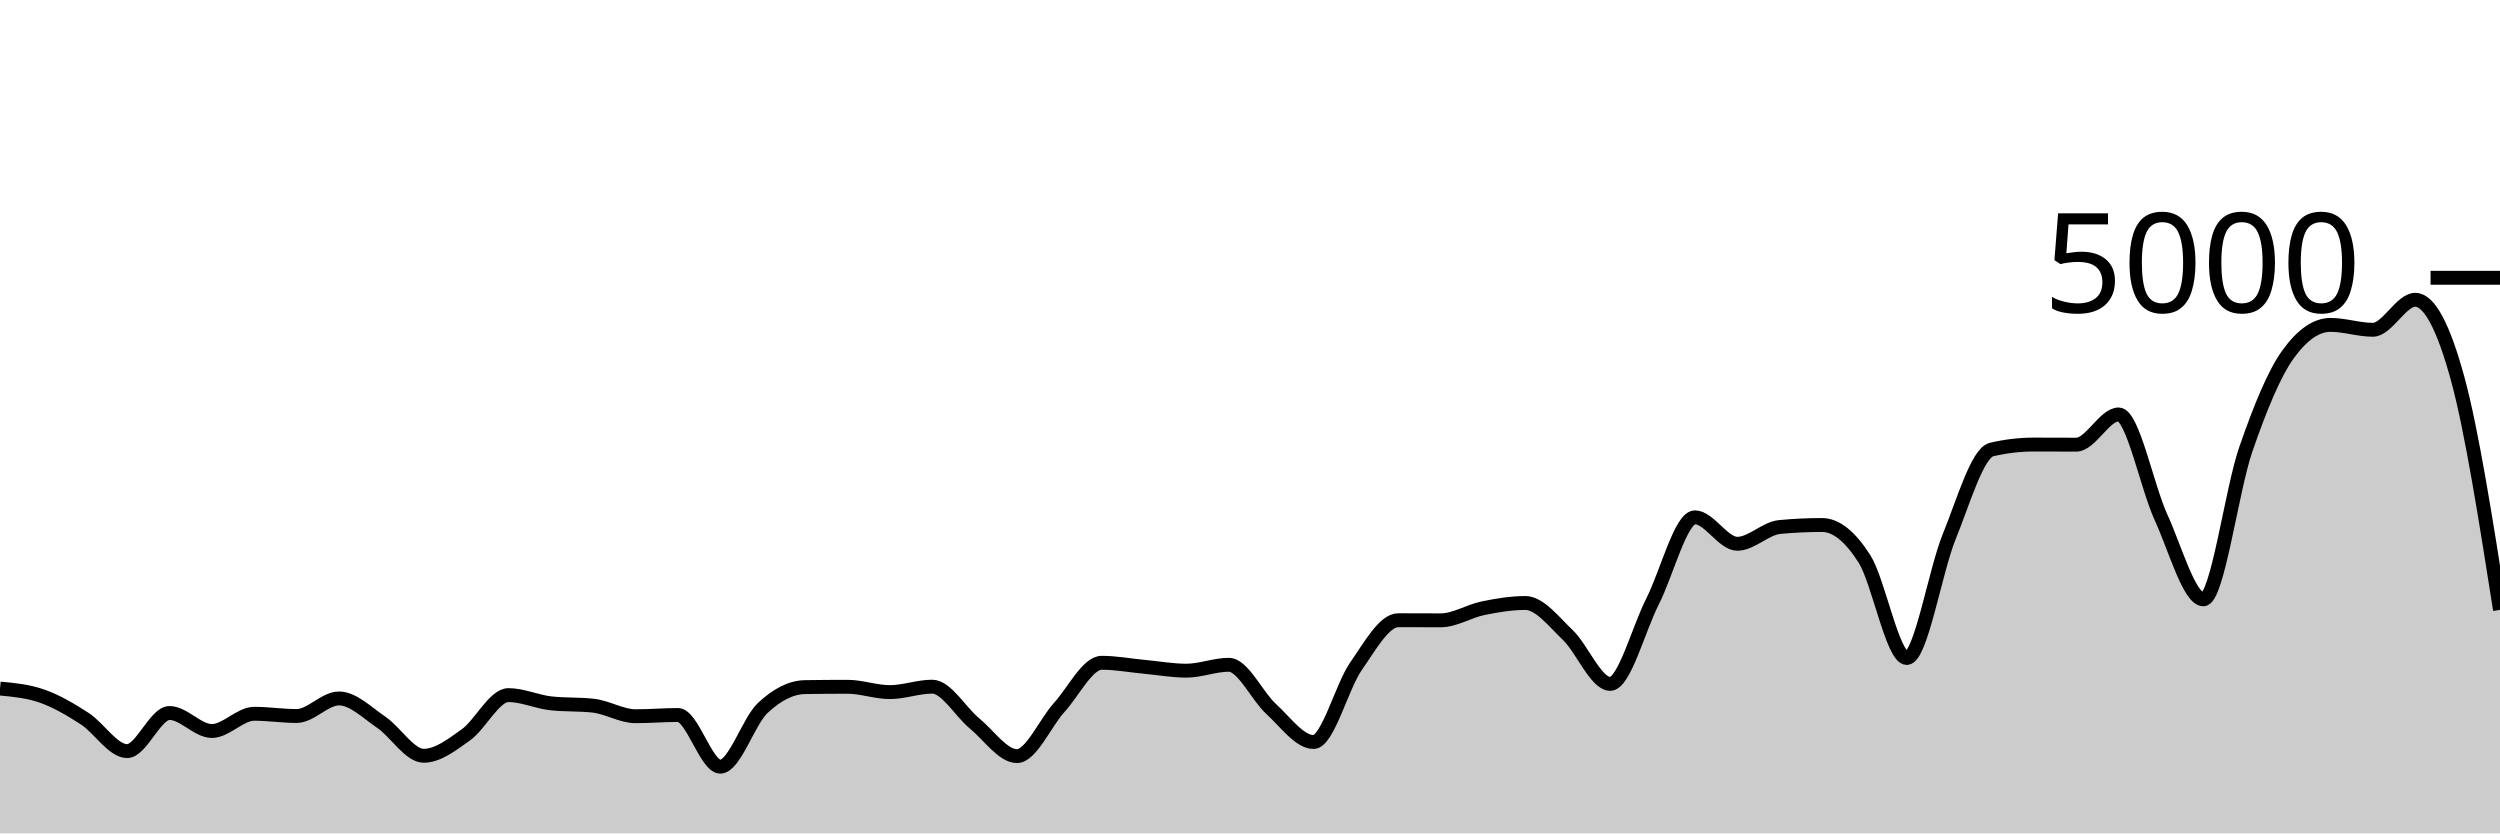
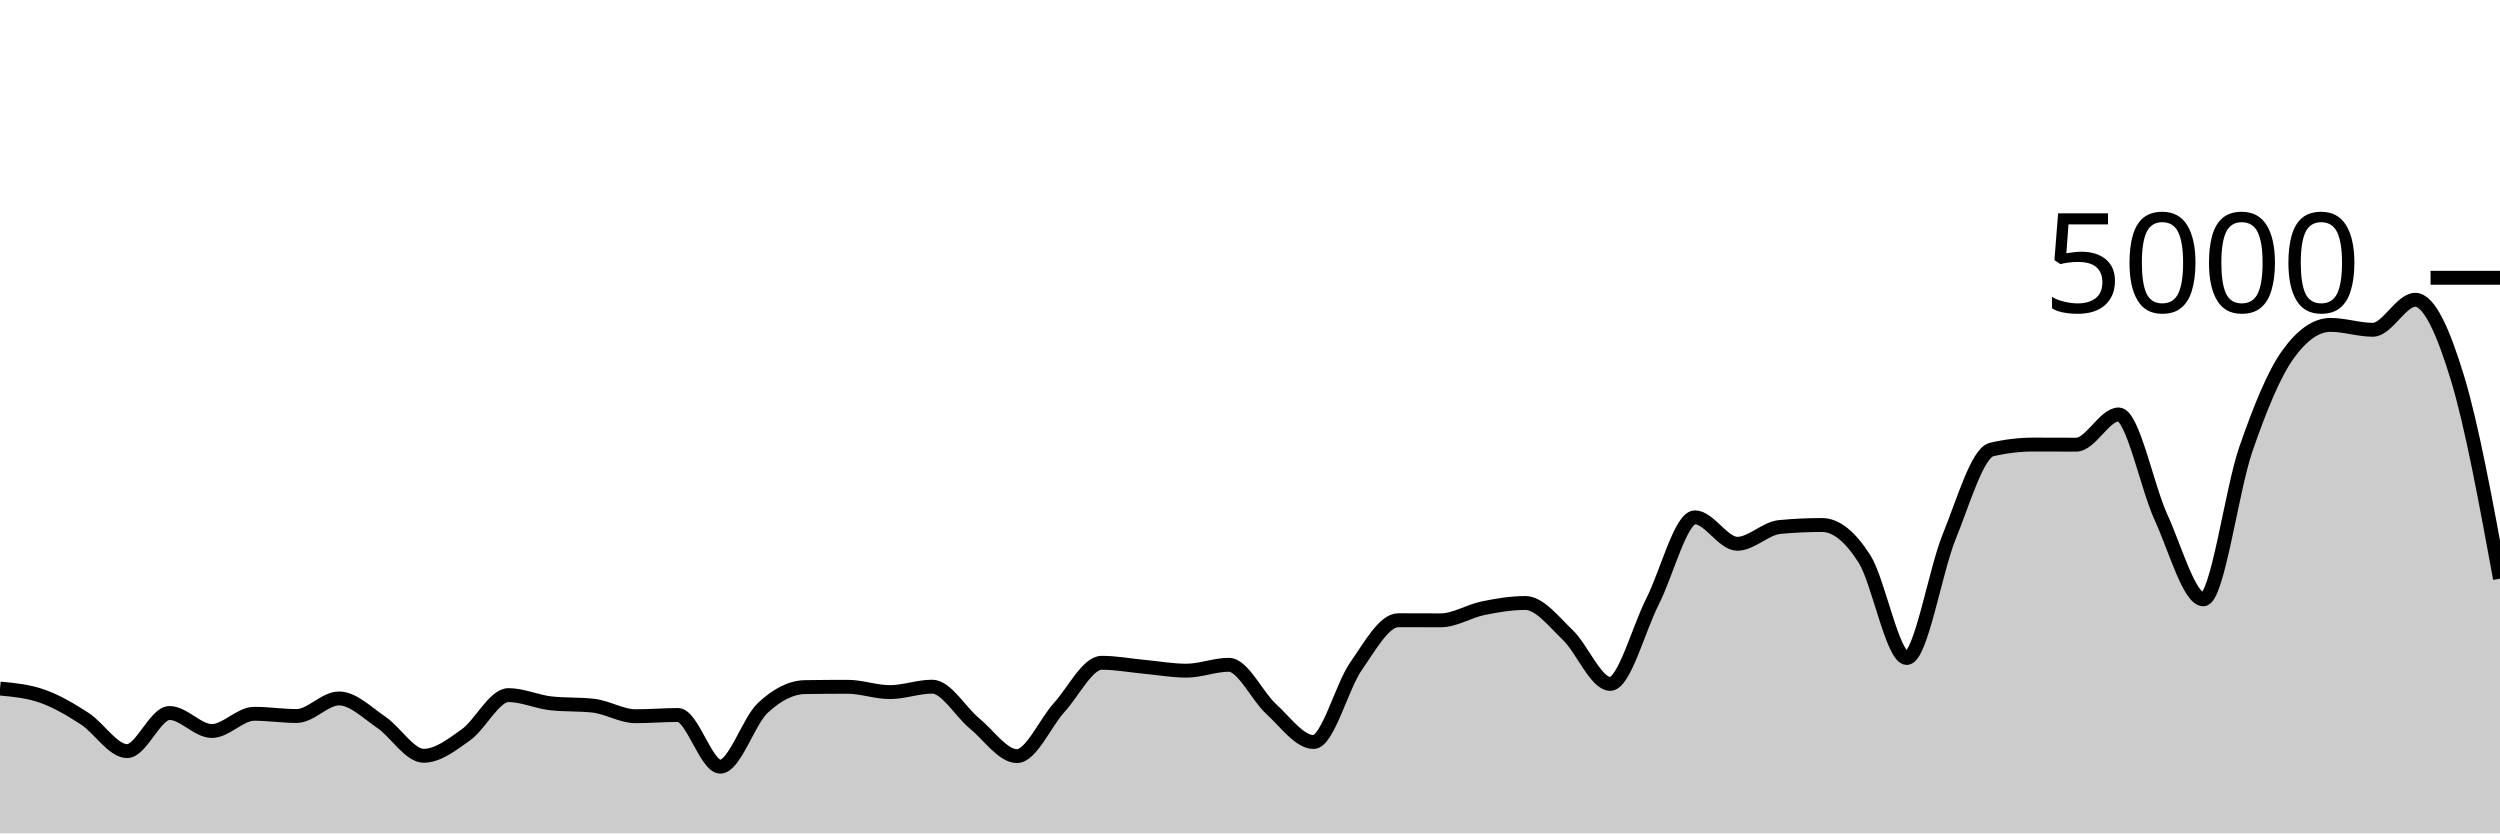
<svg xmlns="http://www.w3.org/2000/svg" viewBox="0 0 180 60">
  <g transform="translate(0,20)">
-     <path class="area" fill="rgba(0, 0, 0, 0.2)" d="M0,29.576C1.017,29.671,2.034,29.767,3.051,30.128C4.068,30.489,5.085,31.085,6.102,31.744C7.119,32.403,8.136,34.08,9.153,34.08C10.169,34.08,11.186,31.336,12.203,31.336C13.22,31.336,14.237,32.632,15.254,32.632C16.271,32.632,17.288,31.392,18.305,31.392C19.322,31.392,20.339,31.552,21.356,31.552C22.373,31.552,23.39,30.288,24.407,30.288C25.424,30.288,26.441,31.32,27.458,32.008C28.475,32.696,29.492,34.416,30.508,34.416C31.525,34.416,32.542,33.624,33.559,32.896C34.576,32.168,35.593,30.048,36.61,30.048C37.627,30.048,38.644,30.528,39.661,30.64C40.678,30.752,41.695,30.696,42.712,30.808C43.729,30.92,44.746,31.568,45.763,31.568C46.78,31.568,47.797,31.48,48.814,31.48C49.831,31.48,50.847,35.2,51.864,35.2C52.881,35.2,53.898,31.931,54.915,30.976C55.932,30.021,56.949,29.488,57.966,29.472C58.983,29.456,60,29.448,61.017,29.448C62.034,29.448,63.051,29.832,64.068,29.832C65.085,29.832,66.102,29.44,67.119,29.44C68.136,29.44,69.153,31.255,70.169,32.088C71.186,32.921,72.203,34.44,73.22,34.44C74.237,34.44,75.254,32.048,76.271,30.928C77.288,29.808,78.305,27.72,79.322,27.72C80.339,27.72,81.356,27.913,82.373,28.008C83.39,28.103,84.407,28.288,85.424,28.288C86.441,28.288,87.458,27.864,88.475,27.864C89.492,27.864,90.508,30.121,91.525,31.048C92.542,31.975,93.559,33.424,94.576,33.424C95.593,33.424,96.61,29.437,97.627,27.976C98.644,26.515,99.661,24.656,100.678,24.656C101.695,24.656,102.712,24.664,103.729,24.664C104.746,24.664,105.763,24,106.78,23.792C107.797,23.584,108.814,23.416,109.831,23.416C110.847,23.416,111.864,24.749,112.881,25.72C113.898,26.691,114.915,29.24,115.932,29.24C116.949,29.24,117.966,25.303,118.983,23.304C120,21.305,121.017,17.248,122.034,17.248C123.051,17.248,124.068,19.152,125.085,19.152C126.102,19.152,127.119,18.04,128.136,17.944C129.153,17.848,130.169,17.8,131.186,17.8C132.203,17.8,133.22,18.636,134.237,20.232C135.254,21.828,136.271,27.376,137.288,27.376C138.305,27.376,139.322,21.149,140.339,18.648C141.356,16.147,142.373,12.608,143.39,12.368C144.407,12.128,145.424,12.008,146.441,12.008C147.458,12.008,148.475,12.016,149.492,12.016C150.508,12.016,151.525,9.84,152.542,9.84C153.559,9.84,154.576,15.029,155.593,17.248C156.61,19.467,157.627,23.152,158.644,23.152C159.661,23.152,160.678,15.301,161.695,12.36C162.712,9.419,163.729,6.912,164.746,5.504C165.763,4.096,166.78,3.392,167.797,3.392C168.814,3.392,169.831,3.744,170.847,3.744C171.864,3.744,172.881,1.584,173.898,1.584C174.915,1.584,175.932,3.535,176.949,7.256C177.966,10.977,178.983,17.445,180,23.912L180,40C178.983,40,177.966,40,176.949,40C175.932,40,174.915,40,173.898,40C172.881,40,171.864,40,170.847,40C169.831,40,168.814,40,167.797,40C166.78,40,165.763,40,164.746,40C163.729,40,162.712,40,161.695,40C160.678,40,159.661,40,158.644,40C157.627,40,156.61,40,155.593,40C154.576,40,153.559,40,152.542,40C151.525,40,150.508,40,149.492,40C148.475,40,147.458,40,146.441,40C145.424,40,144.407,40,143.39,40C142.373,40,141.356,40,140.339,40C139.322,40,138.305,40,137.288,40C136.271,40,135.254,40,134.237,40C133.22,40,132.203,40,131.186,40C130.169,40,129.153,40,128.136,40C127.119,40,126.102,40,125.085,40C124.068,40,123.051,40,122.034,40C121.017,40,120,40,118.983,40C117.966,40,116.949,40,115.932,40C114.915,40,113.898,40,112.881,40C111.864,40,110.847,40,109.831,40C108.814,40,107.797,40,106.78,40C105.763,40,104.746,40,103.729,40C102.712,40,101.695,40,100.678,40C99.661,40,98.644,40,97.627,40C96.61,40,95.593,40,94.576,40C93.559,40,92.542,40,91.525,40C90.508,40,89.492,40,88.475,40C87.458,40,86.441,40,85.424,40C84.407,40,83.39,40,82.373,40C81.356,40,80.339,40,79.322,40C78.305,40,77.288,40,76.271,40C75.254,40,74.237,40,73.22,40C72.203,40,71.186,40,70.169,40C69.153,40,68.136,40,67.119,40C66.102,40,65.085,40,64.068,40C63.051,40,62.034,40,61.017,40C60,40,58.983,40,57.966,40C56.949,40,55.932,40,54.915,40C53.898,40,52.881,40,51.864,40C50.847,40,49.831,40,48.814,40C47.797,40,46.78,40,45.763,40C44.746,40,43.729,40,42.712,40C41.695,40,40.678,40,39.661,40C38.644,40,37.627,40,36.61,40C35.593,40,34.576,40,33.559,40C32.542,40,31.525,40,30.508,40C29.492,40,28.475,40,27.458,40C26.441,40,25.424,40,24.407,40C23.39,40,22.373,40,21.356,40C20.339,40,19.322,40,18.305,40C17.288,40,16.271,40,15.254,40C14.237,40,13.22,40,12.203,40C11.186,40,10.169,40,9.153,40C8.136,40,7.119,40,6.102,40C5.085,40,4.068,40,3.051,40C2.034,40,1.017,40,0,40Z" />
-     <path class="line" stroke="black" fill="none" d="M0,29.576C1.017,29.671,2.034,29.767,3.051,30.128C4.068,30.489,5.085,31.085,6.102,31.744C7.119,32.403,8.136,34.08,9.153,34.08C10.169,34.08,11.186,31.336,12.203,31.336C13.22,31.336,14.237,32.632,15.254,32.632C16.271,32.632,17.288,31.392,18.305,31.392C19.322,31.392,20.339,31.552,21.356,31.552C22.373,31.552,23.39,30.288,24.407,30.288C25.424,30.288,26.441,31.32,27.458,32.008C28.475,32.696,29.492,34.416,30.508,34.416C31.525,34.416,32.542,33.624,33.559,32.896C34.576,32.168,35.593,30.048,36.61,30.048C37.627,30.048,38.644,30.528,39.661,30.64C40.678,30.752,41.695,30.696,42.712,30.808C43.729,30.92,44.746,31.568,45.763,31.568C46.78,31.568,47.797,31.48,48.814,31.48C49.831,31.48,50.847,35.2,51.864,35.2C52.881,35.2,53.898,31.931,54.915,30.976C55.932,30.021,56.949,29.488,57.966,29.472C58.983,29.456,60,29.448,61.017,29.448C62.034,29.448,63.051,29.832,64.068,29.832C65.085,29.832,66.102,29.44,67.119,29.44C68.136,29.44,69.153,31.255,70.169,32.088C71.186,32.921,72.203,34.44,73.22,34.44C74.237,34.44,75.254,32.048,76.271,30.928C77.288,29.808,78.305,27.72,79.322,27.72C80.339,27.72,81.356,27.913,82.373,28.008C83.39,28.103,84.407,28.288,85.424,28.288C86.441,28.288,87.458,27.864,88.475,27.864C89.492,27.864,90.508,30.121,91.525,31.048C92.542,31.975,93.559,33.424,94.576,33.424C95.593,33.424,96.61,29.437,97.627,27.976C98.644,26.515,99.661,24.656,100.678,24.656C101.695,24.656,102.712,24.664,103.729,24.664C104.746,24.664,105.763,24,106.78,23.792C107.797,23.584,108.814,23.416,109.831,23.416C110.847,23.416,111.864,24.749,112.881,25.72C113.898,26.691,114.915,29.24,115.932,29.24C116.949,29.24,117.966,25.303,118.983,23.304C120,21.305,121.017,17.248,122.034,17.248C123.051,17.248,124.068,19.152,125.085,19.152C126.102,19.152,127.119,18.04,128.136,17.944C129.153,17.848,130.169,17.8,131.186,17.8C132.203,17.8,133.22,18.636,134.237,20.232C135.254,21.828,136.271,27.376,137.288,27.376C138.305,27.376,139.322,21.149,140.339,18.648C141.356,16.147,142.373,12.608,143.39,12.368C144.407,12.128,145.424,12.008,146.441,12.008C147.458,12.008,148.475,12.016,149.492,12.016C150.508,12.016,151.525,9.84,152.542,9.84C153.559,9.84,154.576,15.029,155.593,17.248C156.61,19.467,157.627,23.152,158.644,23.152C159.661,23.152,160.678,15.301,161.695,12.36C162.712,9.419,163.729,6.912,164.746,5.504C165.763,4.096,166.78,3.392,167.797,3.392C168.814,3.392,169.831,3.744,170.847,3.744C171.864,3.744,172.881,1.584,173.898,1.584C174.915,1.584,175.932,3.535,176.949,7.256C177.966,10.977,178.983,17.445,180,23.912" />
+     <path class="area" fill="rgba(0, 0, 0, 0.2)" d="M0,29.576C1.017,29.671,2.034,29.767,3.051,30.128C4.068,30.489,5.085,31.085,6.102,31.744C7.119,32.403,8.136,34.08,9.153,34.08C10.169,34.08,11.186,31.336,12.203,31.336C13.22,31.336,14.237,32.632,15.254,32.632C16.271,32.632,17.288,31.392,18.305,31.392C19.322,31.392,20.339,31.552,21.356,31.552C22.373,31.552,23.39,30.288,24.407,30.288C25.424,30.288,26.441,31.32,27.458,32.008C28.475,32.696,29.492,34.416,30.508,34.416C31.525,34.416,32.542,33.624,33.559,32.896C34.576,32.168,35.593,30.048,36.61,30.048C37.627,30.048,38.644,30.528,39.661,30.64C40.678,30.752,41.695,30.696,42.712,30.808C43.729,30.92,44.746,31.568,45.763,31.568C46.78,31.568,47.797,31.48,48.814,31.48C49.831,31.48,50.847,35.2,51.864,35.2C52.881,35.2,53.898,31.931,54.915,30.976C55.932,30.021,56.949,29.488,57.966,29.472C58.983,29.456,60,29.448,61.017,29.448C62.034,29.448,63.051,29.832,64.068,29.832C65.085,29.832,66.102,29.44,67.119,29.44C68.136,29.44,69.153,31.255,70.169,32.088C71.186,32.921,72.203,34.44,73.22,34.44C74.237,34.44,75.254,32.048,76.271,30.928C77.288,29.808,78.305,27.72,79.322,27.72C80.339,27.72,81.356,27.913,82.373,28.008C83.39,28.103,84.407,28.288,85.424,28.288C86.441,28.288,87.458,27.864,88.475,27.864C89.492,27.864,90.508,30.121,91.525,31.048C92.542,31.975,93.559,33.424,94.576,33.424C95.593,33.424,96.61,29.437,97.627,27.976C98.644,26.515,99.661,24.656,100.678,24.656C101.695,24.656,102.712,24.664,103.729,24.664C104.746,24.664,105.763,24,106.78,23.792C107.797,23.584,108.814,23.416,109.831,23.416C110.847,23.416,111.864,24.749,112.881,25.72C113.898,26.691,114.915,29.24,115.932,29.24C116.949,29.24,117.966,25.303,118.983,23.304C120,21.305,121.017,17.248,122.034,17.248C123.051,17.248,124.068,19.152,125.085,19.152C126.102,19.152,127.119,18.04,128.136,17.944C129.153,17.848,130.169,17.8,131.186,17.8C132.203,17.8,133.22,18.636,134.237,20.232C135.254,21.828,136.271,27.376,137.288,27.376C138.305,27.376,139.322,21.149,140.339,18.648C141.356,16.147,142.373,12.608,143.39,12.368C144.407,12.128,145.424,12.008,146.441,12.008C147.458,12.008,148.475,12.016,149.492,12.016C150.508,12.016,151.525,9.84,152.542,9.84C153.559,9.84,154.576,15.029,155.593,17.248C156.61,19.467,157.627,23.152,158.644,23.152C159.661,23.152,160.678,15.301,161.695,12.36C162.712,9.419,163.729,6.912,164.746,5.504C165.763,4.096,166.78,3.392,167.797,3.392C168.814,3.392,169.831,3.744,170.847,3.744C171.864,3.744,172.881,1.584,173.898,1.584C174.915,1.584,175.932,3.909,176.949,7.256C177.966,10.603,178.983,16.133,180,21.664L180,40C178.983,40,177.966,40,176.949,40C175.932,40,174.915,40,173.898,40C172.881,40,171.864,40,170.847,40C169.831,40,168.814,40,167.797,40C166.78,40,165.763,40,164.746,40C163.729,40,162.712,40,161.695,40C160.678,40,159.661,40,158.644,40C157.627,40,156.61,40,155.593,40C154.576,40,153.559,40,152.542,40C151.525,40,150.508,40,149.492,40C148.475,40,147.458,40,146.441,40C145.424,40,144.407,40,143.39,40C142.373,40,141.356,40,140.339,40C139.322,40,138.305,40,137.288,40C136.271,40,135.254,40,134.237,40C133.22,40,132.203,40,131.186,40C130.169,40,129.153,40,128.136,40C127.119,40,126.102,40,125.085,40C124.068,40,123.051,40,122.034,40C121.017,40,120,40,118.983,40C117.966,40,116.949,40,115.932,40C114.915,40,113.898,40,112.881,40C111.864,40,110.847,40,109.831,40C108.814,40,107.797,40,106.78,40C105.763,40,104.746,40,103.729,40C102.712,40,101.695,40,100.678,40C99.661,40,98.644,40,97.627,40C96.61,40,95.593,40,94.576,40C93.559,40,92.542,40,91.525,40C90.508,40,89.492,40,88.475,40C87.458,40,86.441,40,85.424,40C84.407,40,83.39,40,82.373,40C81.356,40,80.339,40,79.322,40C78.305,40,77.288,40,76.271,40C75.254,40,74.237,40,73.22,40C72.203,40,71.186,40,70.169,40C69.153,40,68.136,40,67.119,40C66.102,40,65.085,40,64.068,40C63.051,40,62.034,40,61.017,40C60,40,58.983,40,57.966,40C56.949,40,55.932,40,54.915,40C53.898,40,52.881,40,51.864,40C50.847,40,49.831,40,48.814,40C47.797,40,46.78,40,45.763,40C44.746,40,43.729,40,42.712,40C41.695,40,40.678,40,39.661,40C38.644,40,37.627,40,36.61,40C35.593,40,34.576,40,33.559,40C32.542,40,31.525,40,30.508,40C29.492,40,28.475,40,27.458,40C26.441,40,25.424,40,24.407,40C23.39,40,22.373,40,21.356,40C20.339,40,19.322,40,18.305,40C17.288,40,16.271,40,15.254,40C14.237,40,13.22,40,12.203,40C11.186,40,10.169,40,9.153,40C8.136,40,7.119,40,6.102,40C5.085,40,4.068,40,3.051,40C2.034,40,1.017,40,0,40Z" />
+     <path class="line" stroke="black" fill="none" d="M0,29.576C1.017,29.671,2.034,29.767,3.051,30.128C4.068,30.489,5.085,31.085,6.102,31.744C7.119,32.403,8.136,34.08,9.153,34.08C10.169,34.08,11.186,31.336,12.203,31.336C13.22,31.336,14.237,32.632,15.254,32.632C16.271,32.632,17.288,31.392,18.305,31.392C19.322,31.392,20.339,31.552,21.356,31.552C22.373,31.552,23.39,30.288,24.407,30.288C25.424,30.288,26.441,31.32,27.458,32.008C28.475,32.696,29.492,34.416,30.508,34.416C31.525,34.416,32.542,33.624,33.559,32.896C34.576,32.168,35.593,30.048,36.61,30.048C37.627,30.048,38.644,30.528,39.661,30.64C40.678,30.752,41.695,30.696,42.712,30.808C43.729,30.92,44.746,31.568,45.763,31.568C46.78,31.568,47.797,31.48,48.814,31.48C49.831,31.48,50.847,35.2,51.864,35.2C52.881,35.2,53.898,31.931,54.915,30.976C55.932,30.021,56.949,29.488,57.966,29.472C58.983,29.456,60,29.448,61.017,29.448C62.034,29.448,63.051,29.832,64.068,29.832C65.085,29.832,66.102,29.44,67.119,29.44C68.136,29.44,69.153,31.255,70.169,32.088C71.186,32.921,72.203,34.44,73.22,34.44C74.237,34.44,75.254,32.048,76.271,30.928C77.288,29.808,78.305,27.72,79.322,27.72C80.339,27.72,81.356,27.913,82.373,28.008C83.39,28.103,84.407,28.288,85.424,28.288C86.441,28.288,87.458,27.864,88.475,27.864C89.492,27.864,90.508,30.121,91.525,31.048C92.542,31.975,93.559,33.424,94.576,33.424C95.593,33.424,96.61,29.437,97.627,27.976C98.644,26.515,99.661,24.656,100.678,24.656C101.695,24.656,102.712,24.664,103.729,24.664C104.746,24.664,105.763,24,106.78,23.792C107.797,23.584,108.814,23.416,109.831,23.416C110.847,23.416,111.864,24.749,112.881,25.72C113.898,26.691,114.915,29.24,115.932,29.24C116.949,29.24,117.966,25.303,118.983,23.304C120,21.305,121.017,17.248,122.034,17.248C123.051,17.248,124.068,19.152,125.085,19.152C126.102,19.152,127.119,18.04,128.136,17.944C129.153,17.848,130.169,17.8,131.186,17.8C132.203,17.8,133.22,18.636,134.237,20.232C135.254,21.828,136.271,27.376,137.288,27.376C138.305,27.376,139.322,21.149,140.339,18.648C141.356,16.147,142.373,12.608,143.39,12.368C144.407,12.128,145.424,12.008,146.441,12.008C147.458,12.008,148.475,12.016,149.492,12.016C150.508,12.016,151.525,9.84,152.542,9.84C153.559,9.84,154.576,15.029,155.593,17.248C156.61,19.467,157.627,23.152,158.644,23.152C159.661,23.152,160.678,15.301,161.695,12.36C162.712,9.419,163.729,6.912,164.746,5.504C165.763,4.096,166.78,3.392,167.797,3.392C168.814,3.392,169.831,3.744,170.847,3.744C171.864,3.744,172.881,1.584,173.898,1.584C174.915,1.584,175.932,3.909,176.949,7.256C177.966,10.603,178.983,16.133,180,21.664" />
    <path class="axis-ceiling" stroke-width="1" stroke="black" fill="none" d="M175,0L180,0" />
    <text class="axis-ceiling-label" font-family="sans-serif" text-anchor="end" font-size="10px" x="170" y="2.5">5000</text>
  </g>
</svg>
